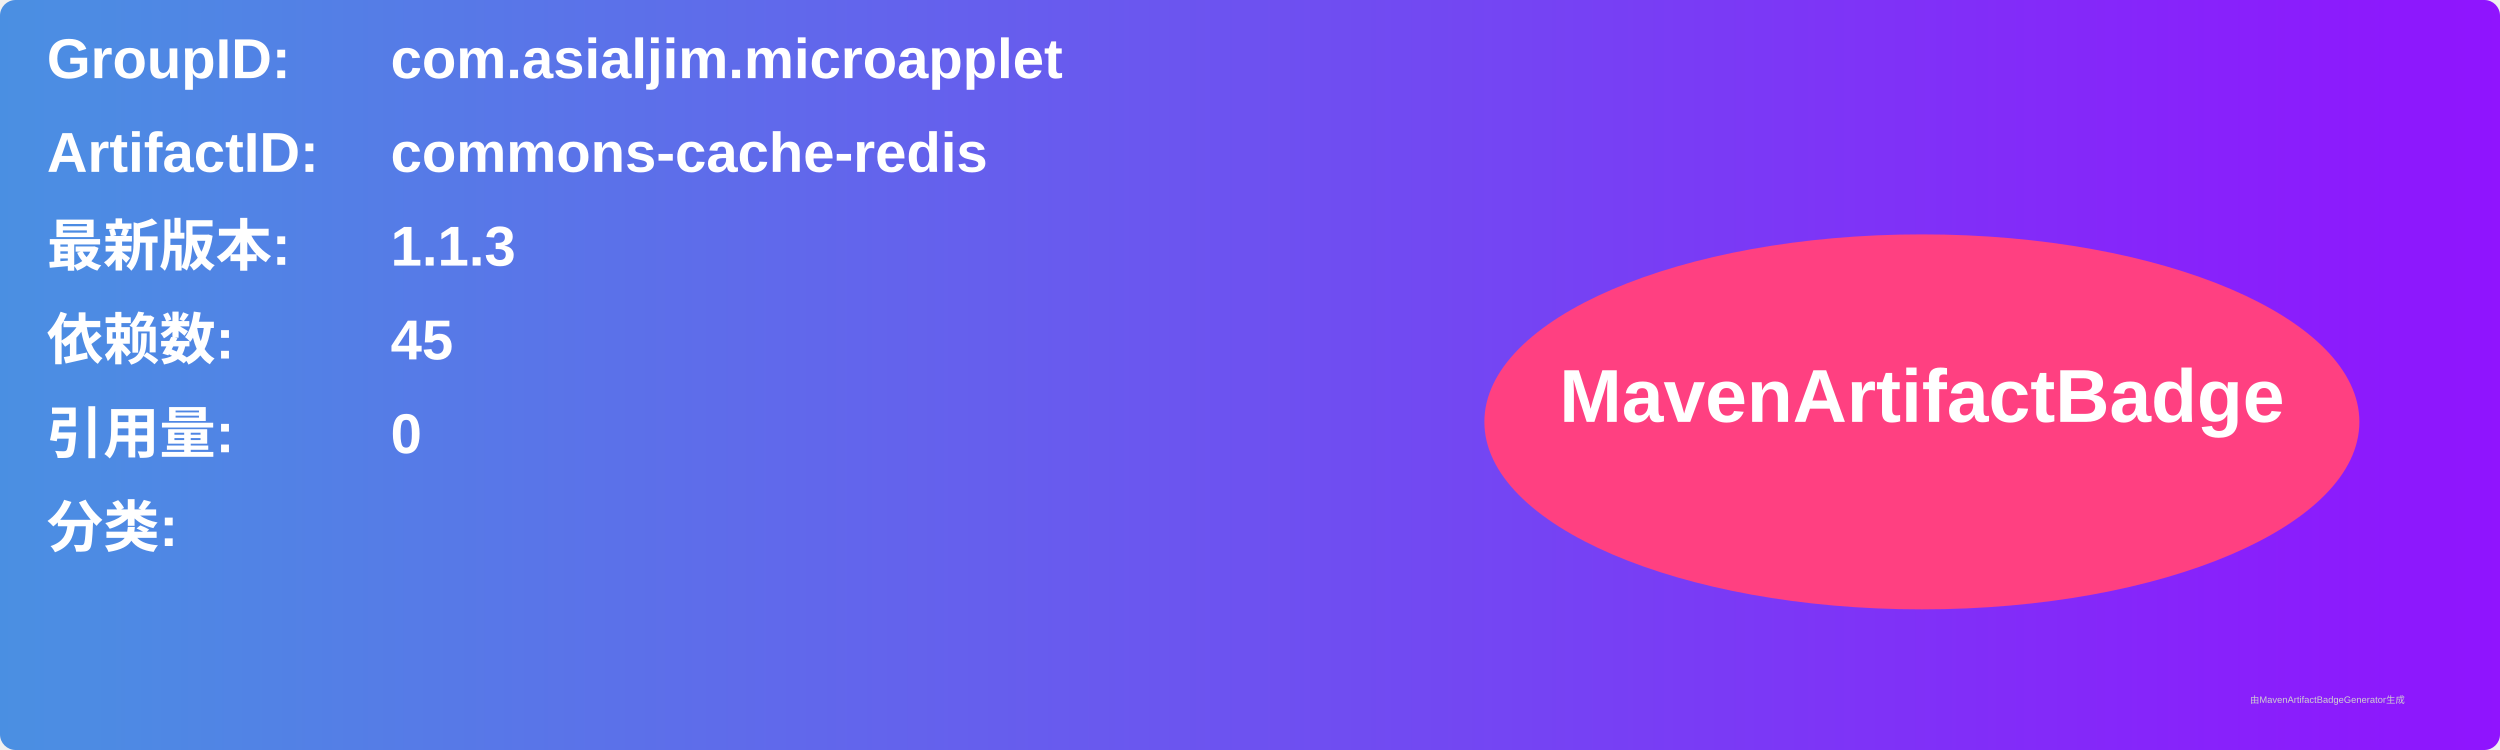
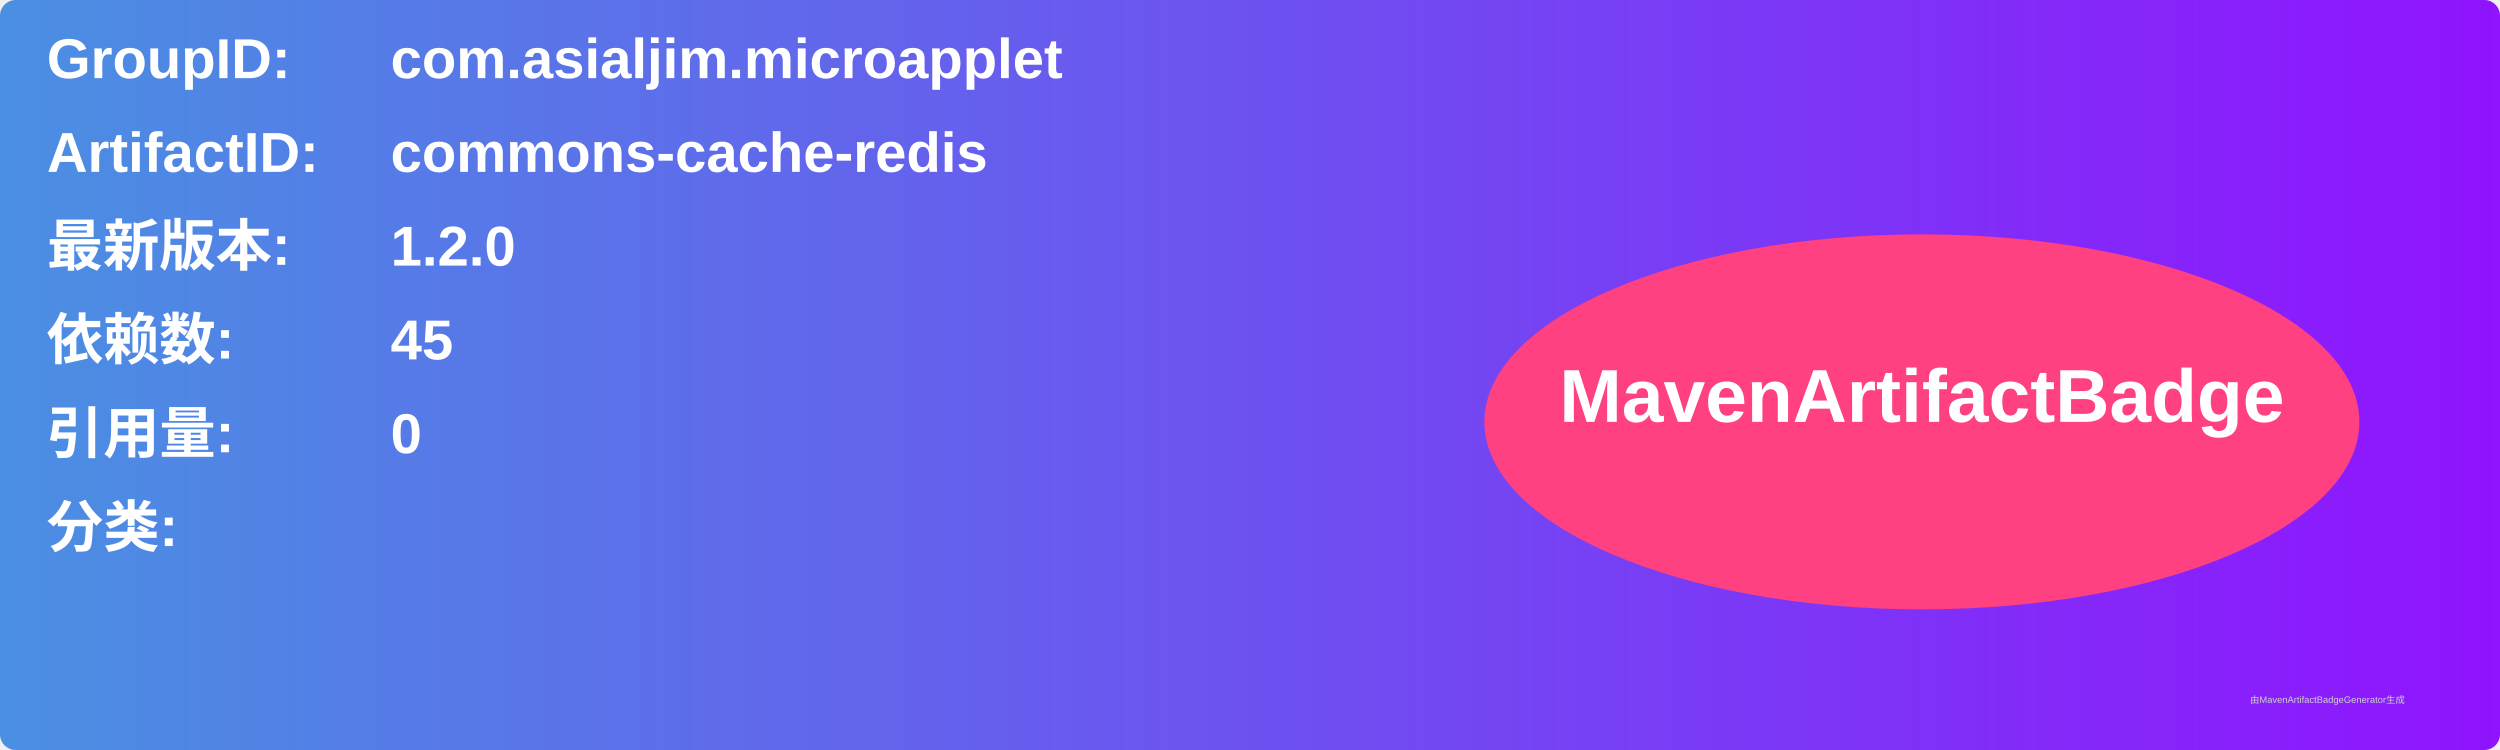
<svg xmlns="http://www.w3.org/2000/svg" width="800" height="240" viewBox="0 0 800 240">
  <linearGradient id="grad" x1="0%" y1="0%" x2="100%" y2="0%">
    <stop offset="0%" stop-color="#4a90e2" />
    <stop offset="100%" stop-color="#9013fe" />
  </linearGradient>
  <rect width="100%" height="100%" rx="5" ry="5" fill="url(#grad)" />
  <g transform="translate(15, 15)">
    <text x="0" y="10" font-family="Arial" font-size="18" fill="white" font-weight="bold" width="260">GroupID:</text>
    <text x="110" y="10" font-family="Arial" font-size="18" fill="white" font-weight="bold" width="460">com.asialjim.microapplet</text>
    <text x="0" y="40" font-family="Arial" font-size="18" fill="white" font-weight="bold" width="260">ArtifactID:</text>
    <text x="110" y="40" font-family="Arial" font-size="18" fill="white" font-weight="bold" width="460">commons-cache-redis</text>
    <text x="0" y="70" font-family="Arial" font-size="18" fill="white" font-weight="bold">最新版本:</text>
    <text x="110" y="70" font-family="Arial" font-size="18" fill="white" font-weight="bold">
-       <tspan font-weight="bold">1.1.3</tspan>
+       <tspan font-weight="bold">1.2.0</tspan>
    </text>
    <text x="0" y="100" font-family="Arial" font-size="18" fill="white" font-weight="bold">依赖数: </text>
    <text x="110" y="100" font-family="Arial" font-size="18" fill="white">
      <tspan font-weight="bold">45</tspan>
    </text>
    <text x="0" y="130" font-family="Arial" font-size="18" fill="white" font-weight="bold">引用量: </text>
    <text x="110" y="130" font-family="Arial" font-size="18" fill="white">
      <tspan font-weight="bold">0</tspan>
    </text>
    <text x="0" y="160" font-family="Arial" font-size="18" fill="white" font-weight="bold">分类:</text>
    <text x="10" y="190" font-family="Arial" font-size="10" fill="white">
      <tspan font-weight="bold" />
    </text>
    <ellipse cx="600" cy="120" rx="140" ry="60" fill="#ff4081" />
    <text x="600" y="120" text-anchor="middle" font-family="Arial" font-size="24" fill="white" font-weight="bold">MavenArtifactBadge</text>
  </g>
  <text x="720" y="225" font-family="Arial" font-size="3" fill="#d0d0d0">由MavenArtifactBadgeGenerator生成</text>
</svg>
